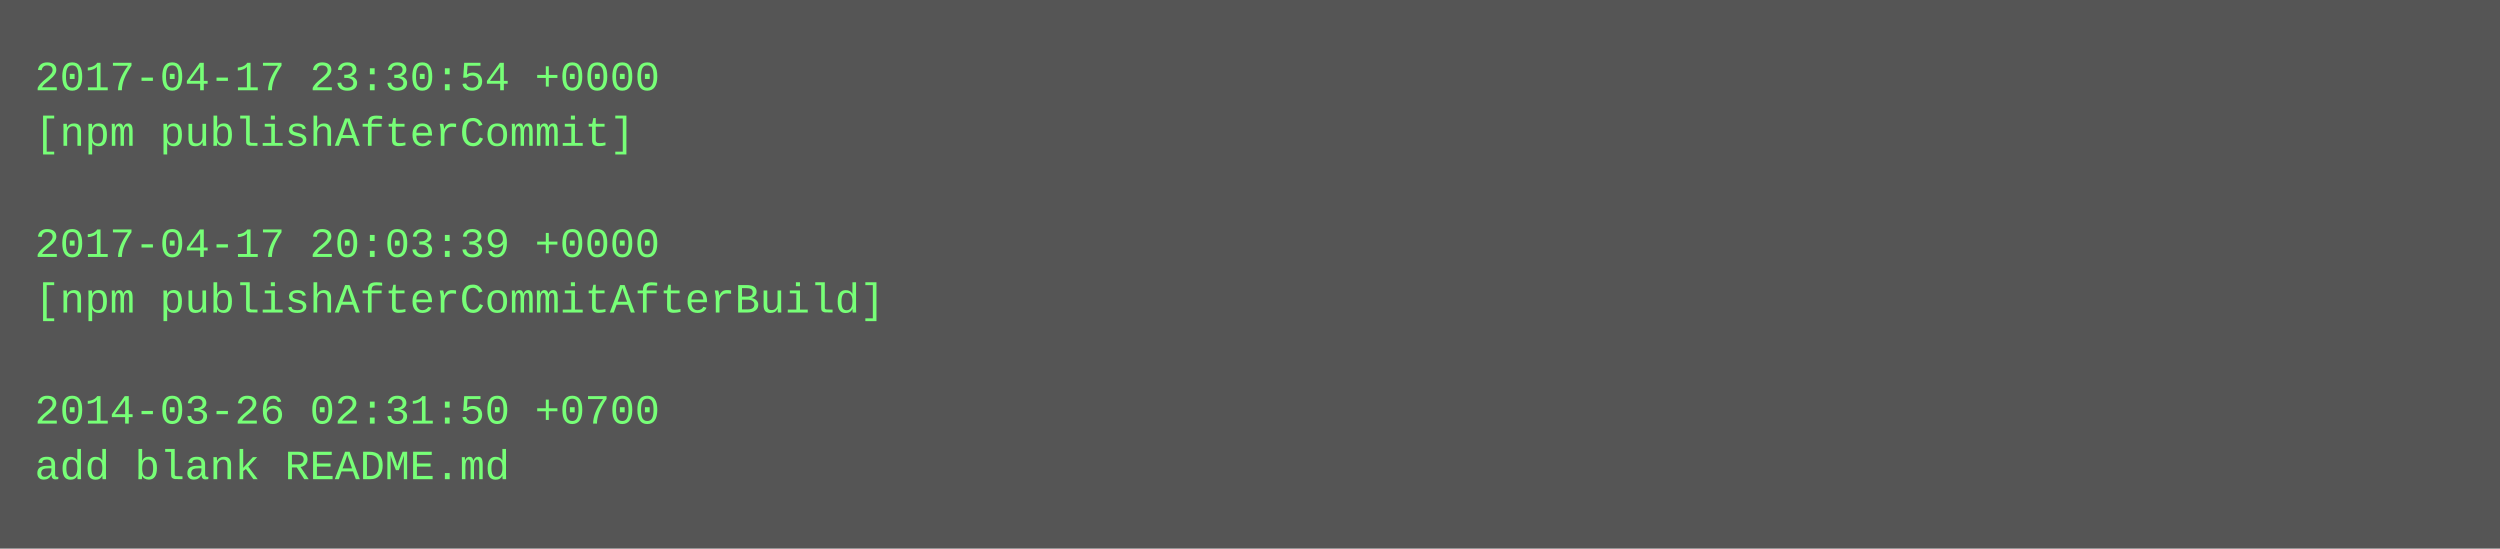
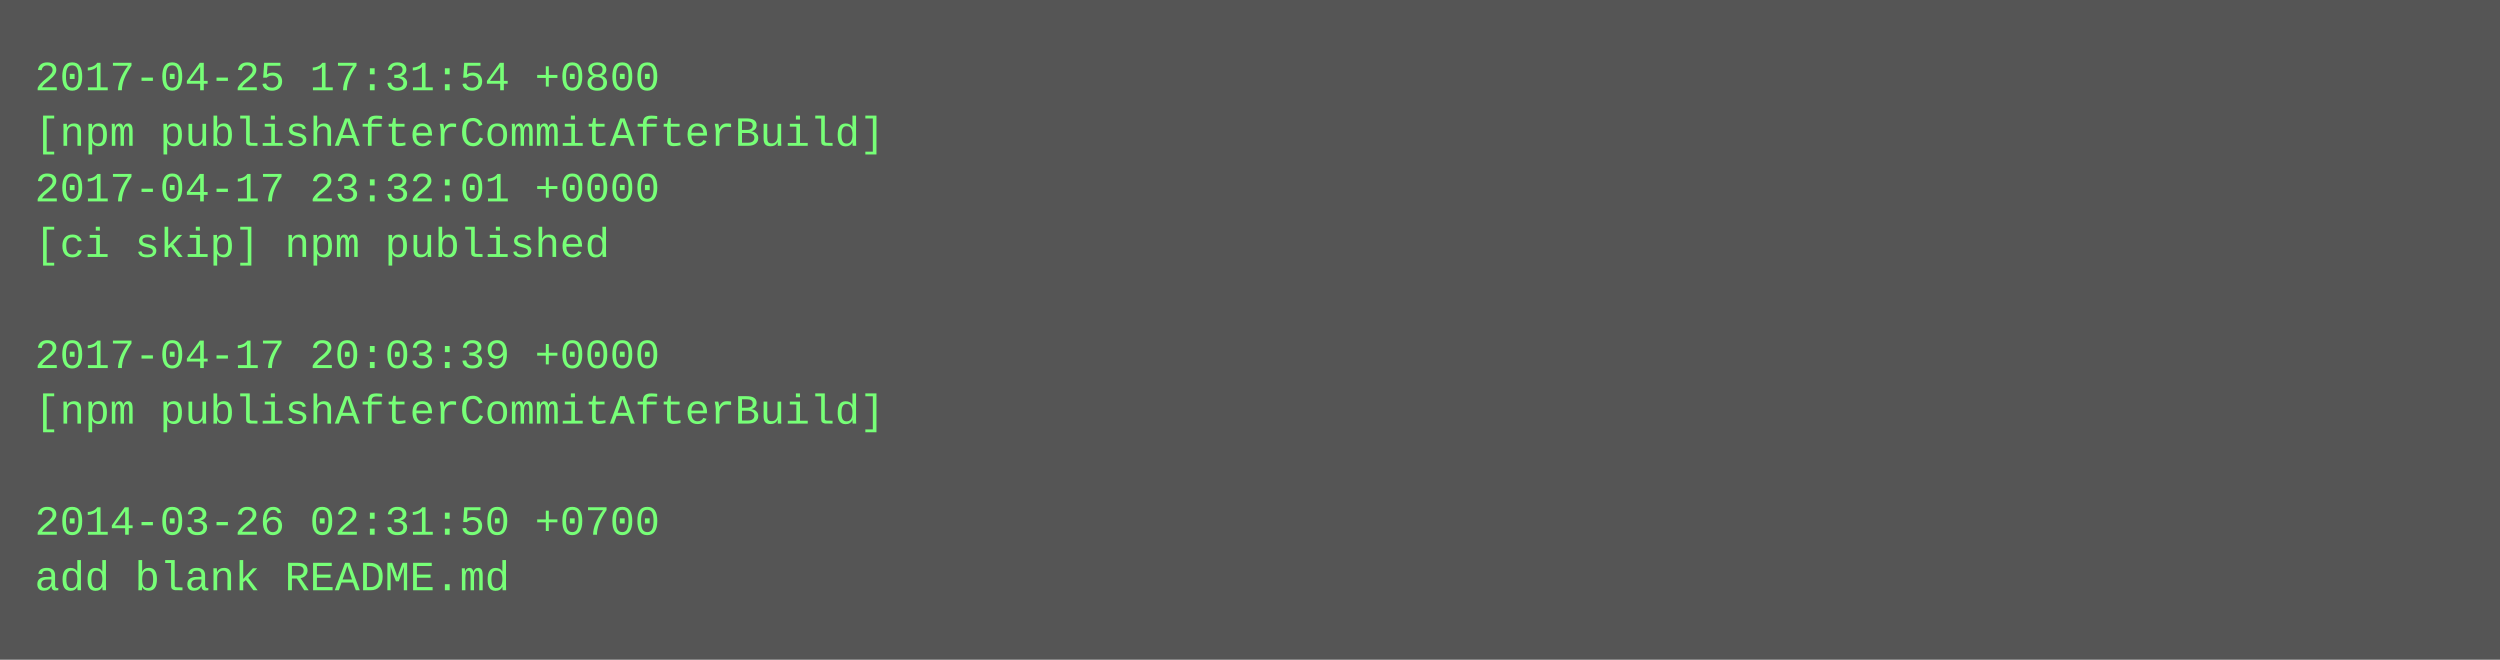
- <svg xmlns="http://www.w3.org/2000/svg" height="158" width="720">
-   <rect height="158" fill="#555" width="720" />
+ <svg xmlns="http://www.w3.org/2000/svg" height="190" width="720">
+   <rect height="190" fill="#555" width="720" />
  <text fill="#7f7" font-family="Courier New" font-size="12" xml:space="preserve">
-     <tspan x="10" y="26">2017-04-17 23:30:54 +0000</tspan>
-     <tspan x="10" y="42">[npm publishAfterCommit]</tspan>
-     <tspan x="10" y="58" />
-     <tspan x="10" y="74">2017-04-17 20:03:39 +0000</tspan>
-     <tspan x="10" y="90">[npm publishAfterCommitAfterBuild]</tspan>
-     <tspan x="10" y="106" />
-     <tspan x="10" y="122">2014-03-26 02:31:50 +0700</tspan>
-     <tspan x="10" y="138">add blank README.md</tspan>
+     <tspan x="10" y="26">2017-04-25 17:31:54 +0800</tspan>
+     <tspan x="10" y="42">[npm publishAfterCommitAfterBuild]</tspan>
+     <tspan x="10" y="58">2017-04-17 23:32:01 +0000</tspan>
+     <tspan x="10" y="74">[ci skip] npm published</tspan>
+     <tspan x="10" y="90" />
+     <tspan x="10" y="106">2017-04-17 20:03:39 +0000</tspan>
+     <tspan x="10" y="122">[npm publishAfterCommitAfterBuild]</tspan>
+     <tspan x="10" y="138" />
+     <tspan x="10" y="154">2014-03-26 02:31:50 +0700</tspan>
+     <tspan x="10" y="170">add blank README.md</tspan>
  </text>
</svg>
